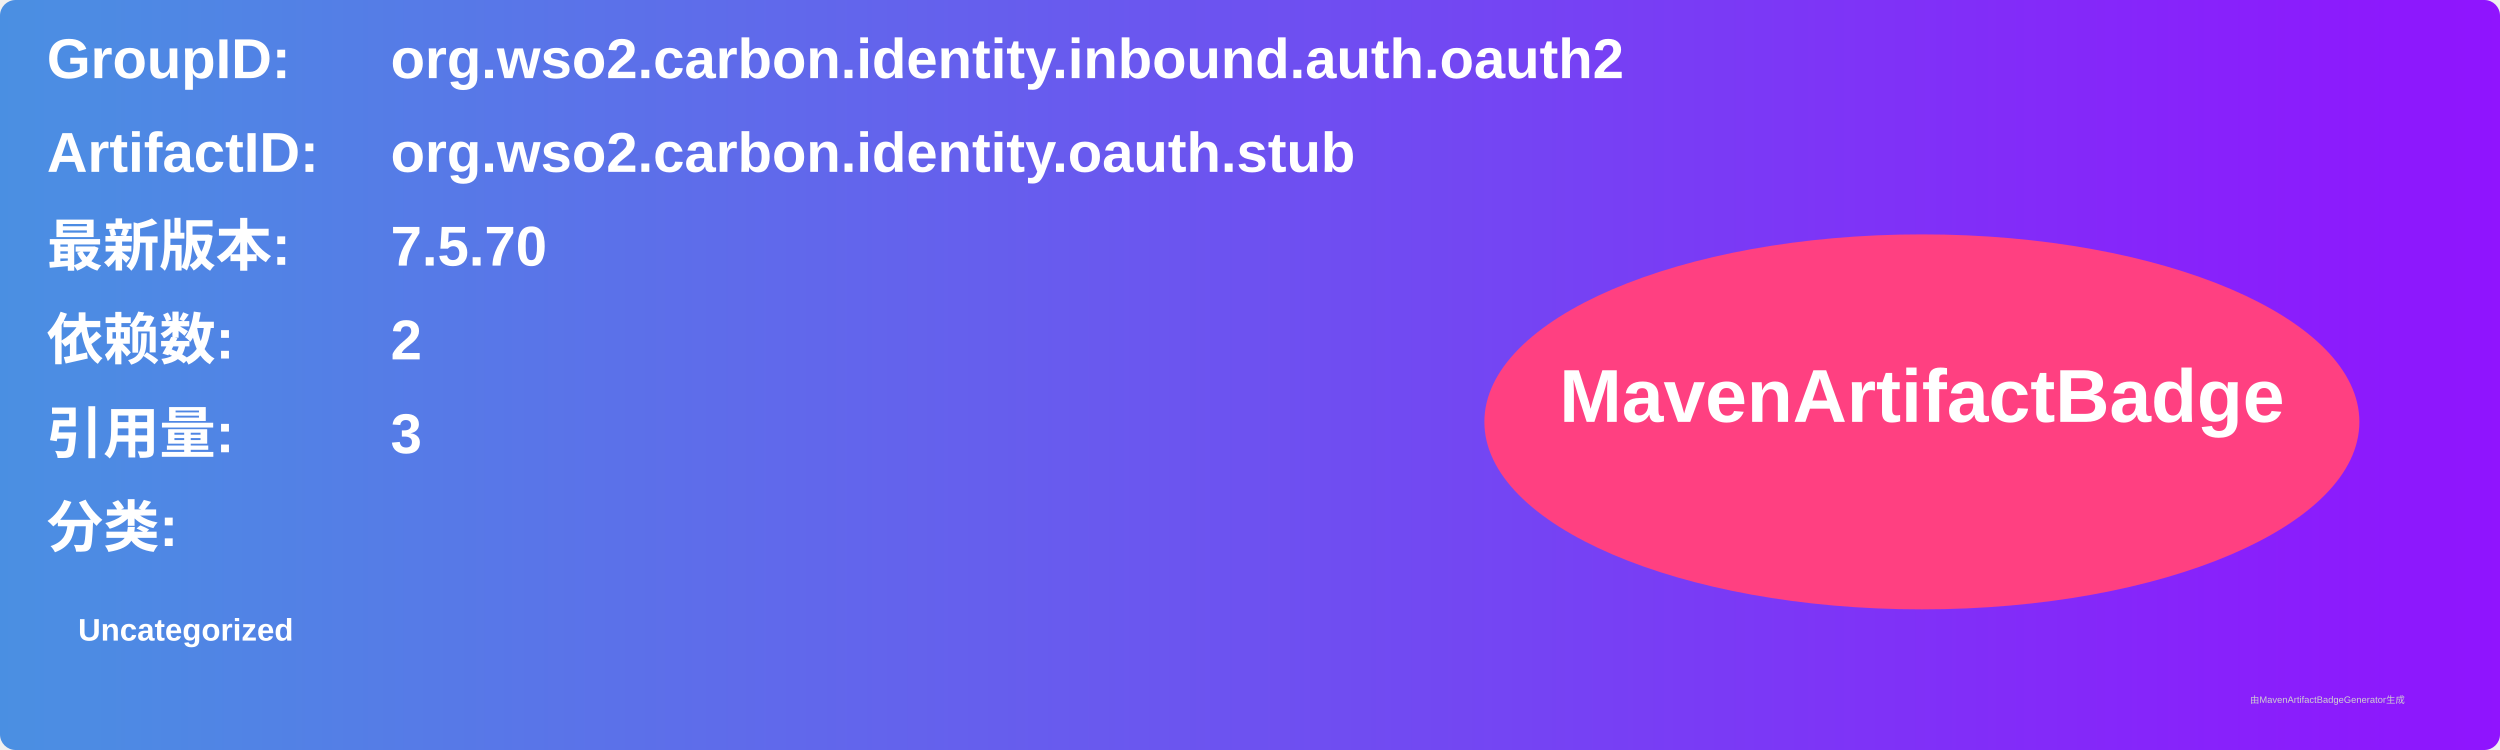
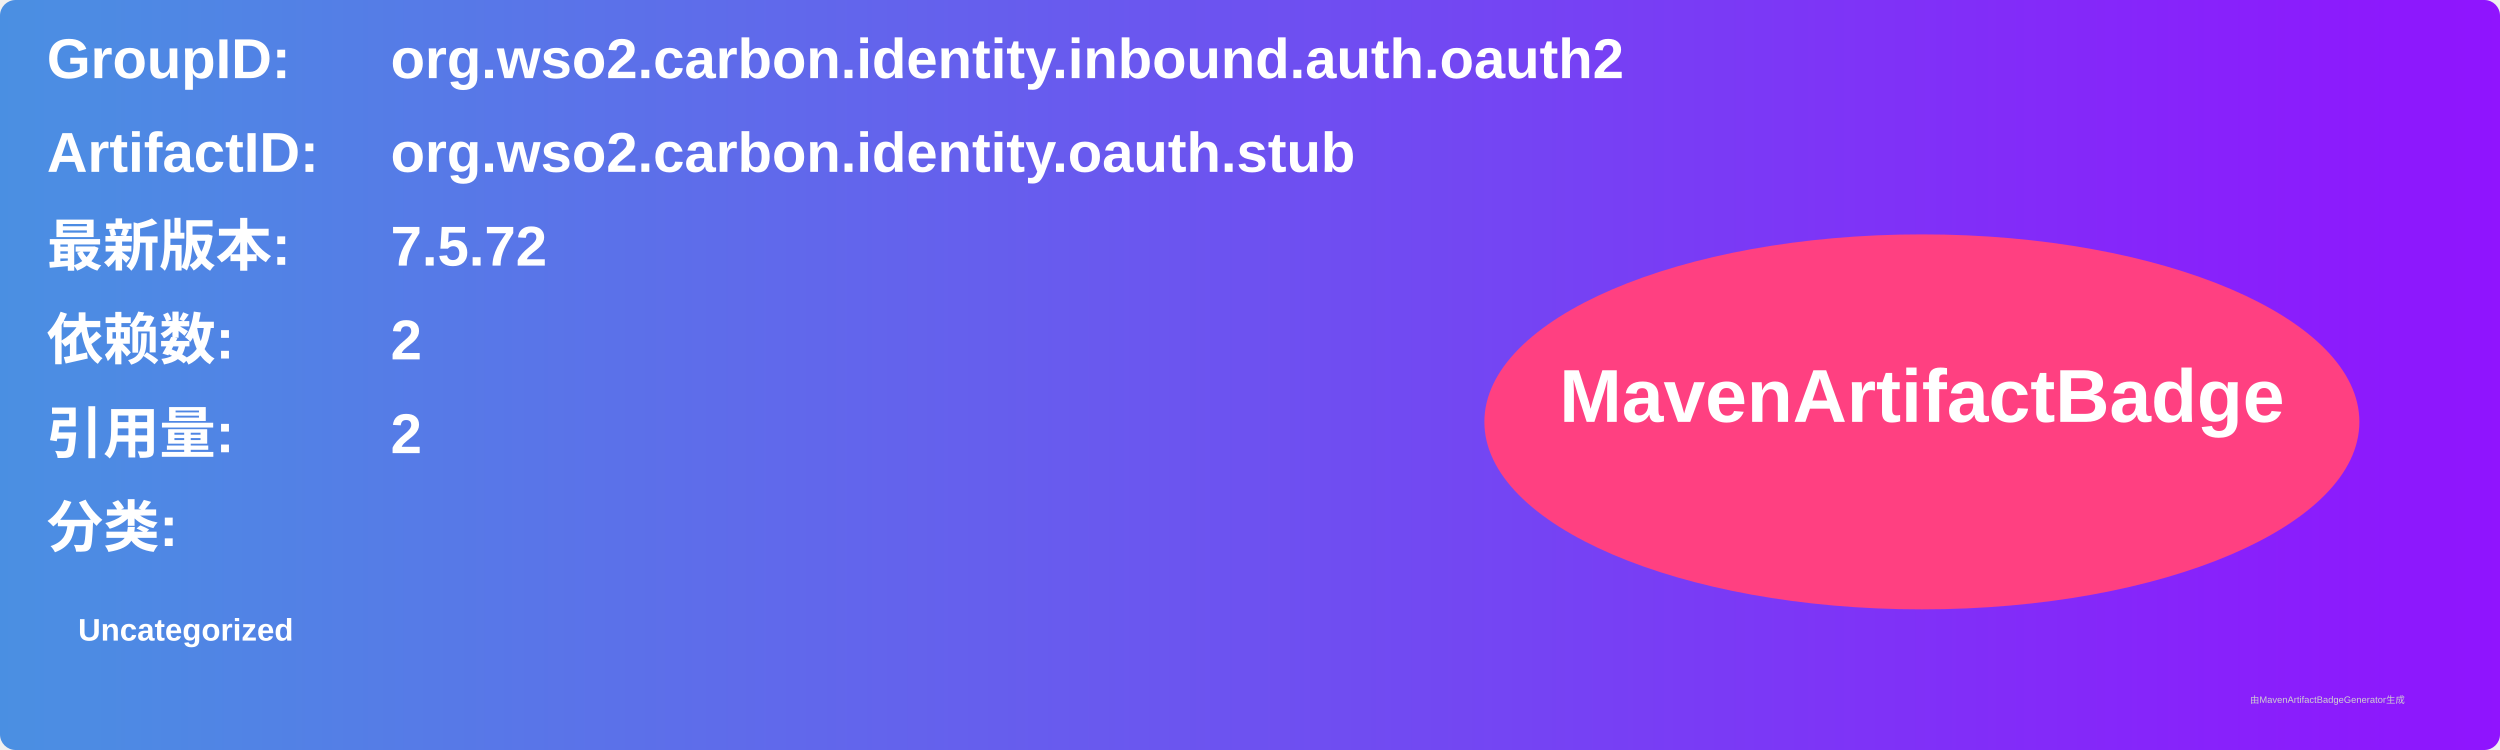
<svg xmlns="http://www.w3.org/2000/svg" width="800" height="240" viewBox="0 0 800 240">
  <linearGradient id="grad" x1="0%" y1="0%" x2="100%" y2="0%">
    <stop offset="0%" stop-color="#4a90e2" />
    <stop offset="100%" stop-color="#9013fe" />
  </linearGradient>
  <rect width="100%" height="100%" rx="5" ry="5" fill="url(#grad)" />
  <g transform="translate(15, 15)">
    <text x="0" y="10" font-family="Arial" font-size="18" fill="white" font-weight="bold" width="260">GroupID:</text>
    <text x="110" y="10" font-family="Arial" font-size="18" fill="white" font-weight="bold" width="460">org.wso2.carbon.identity.inbound.auth.oauth2</text>
    <text x="0" y="40" font-family="Arial" font-size="18" fill="white" font-weight="bold" width="260">ArtifactID:</text>
    <text x="110" y="40" font-family="Arial" font-size="18" fill="white" font-weight="bold" width="460">org.wso2.carbon.identity.oauth.stub</text>
    <text x="0" y="70" font-family="Arial" font-size="18" fill="white" font-weight="bold">最新版本:</text>
    <text x="110" y="70" font-family="Arial" font-size="18" fill="white" font-weight="bold">
-       <tspan font-weight="bold">7.5.70</tspan>
+       <tspan font-weight="bold">7.5.72</tspan>
    </text>
    <text x="0" y="100" font-family="Arial" font-size="18" fill="white" font-weight="bold">依赖数: </text>
    <text x="110" y="100" font-family="Arial" font-size="18" fill="white">
      <tspan font-weight="bold">2</tspan>
    </text>
    <text x="0" y="130" font-family="Arial" font-size="18" fill="white" font-weight="bold">引用量: </text>
    <text x="110" y="130" font-family="Arial" font-size="18" fill="white">
-       <tspan font-weight="bold">3</tspan>
+       <tspan font-weight="bold">2</tspan>
    </text>
    <text x="0" y="160" font-family="Arial" font-size="18" fill="white" font-weight="bold">分类:</text>
    <text x="10" y="190" font-family="Arial" font-size="10" fill="white">
      <tspan font-weight="bold">Uncategorized</tspan>
    </text>
    <ellipse cx="600" cy="120" rx="140" ry="60" fill="#ff4081" />
    <text x="600" y="120" text-anchor="middle" font-family="Arial" font-size="24" fill="white" font-weight="bold">MavenArtifactBadge</text>
  </g>
  <text x="720" y="225" font-family="Arial" font-size="3" fill="#d0d0d0">由MavenArtifactBadgeGenerator生成</text>
</svg>
